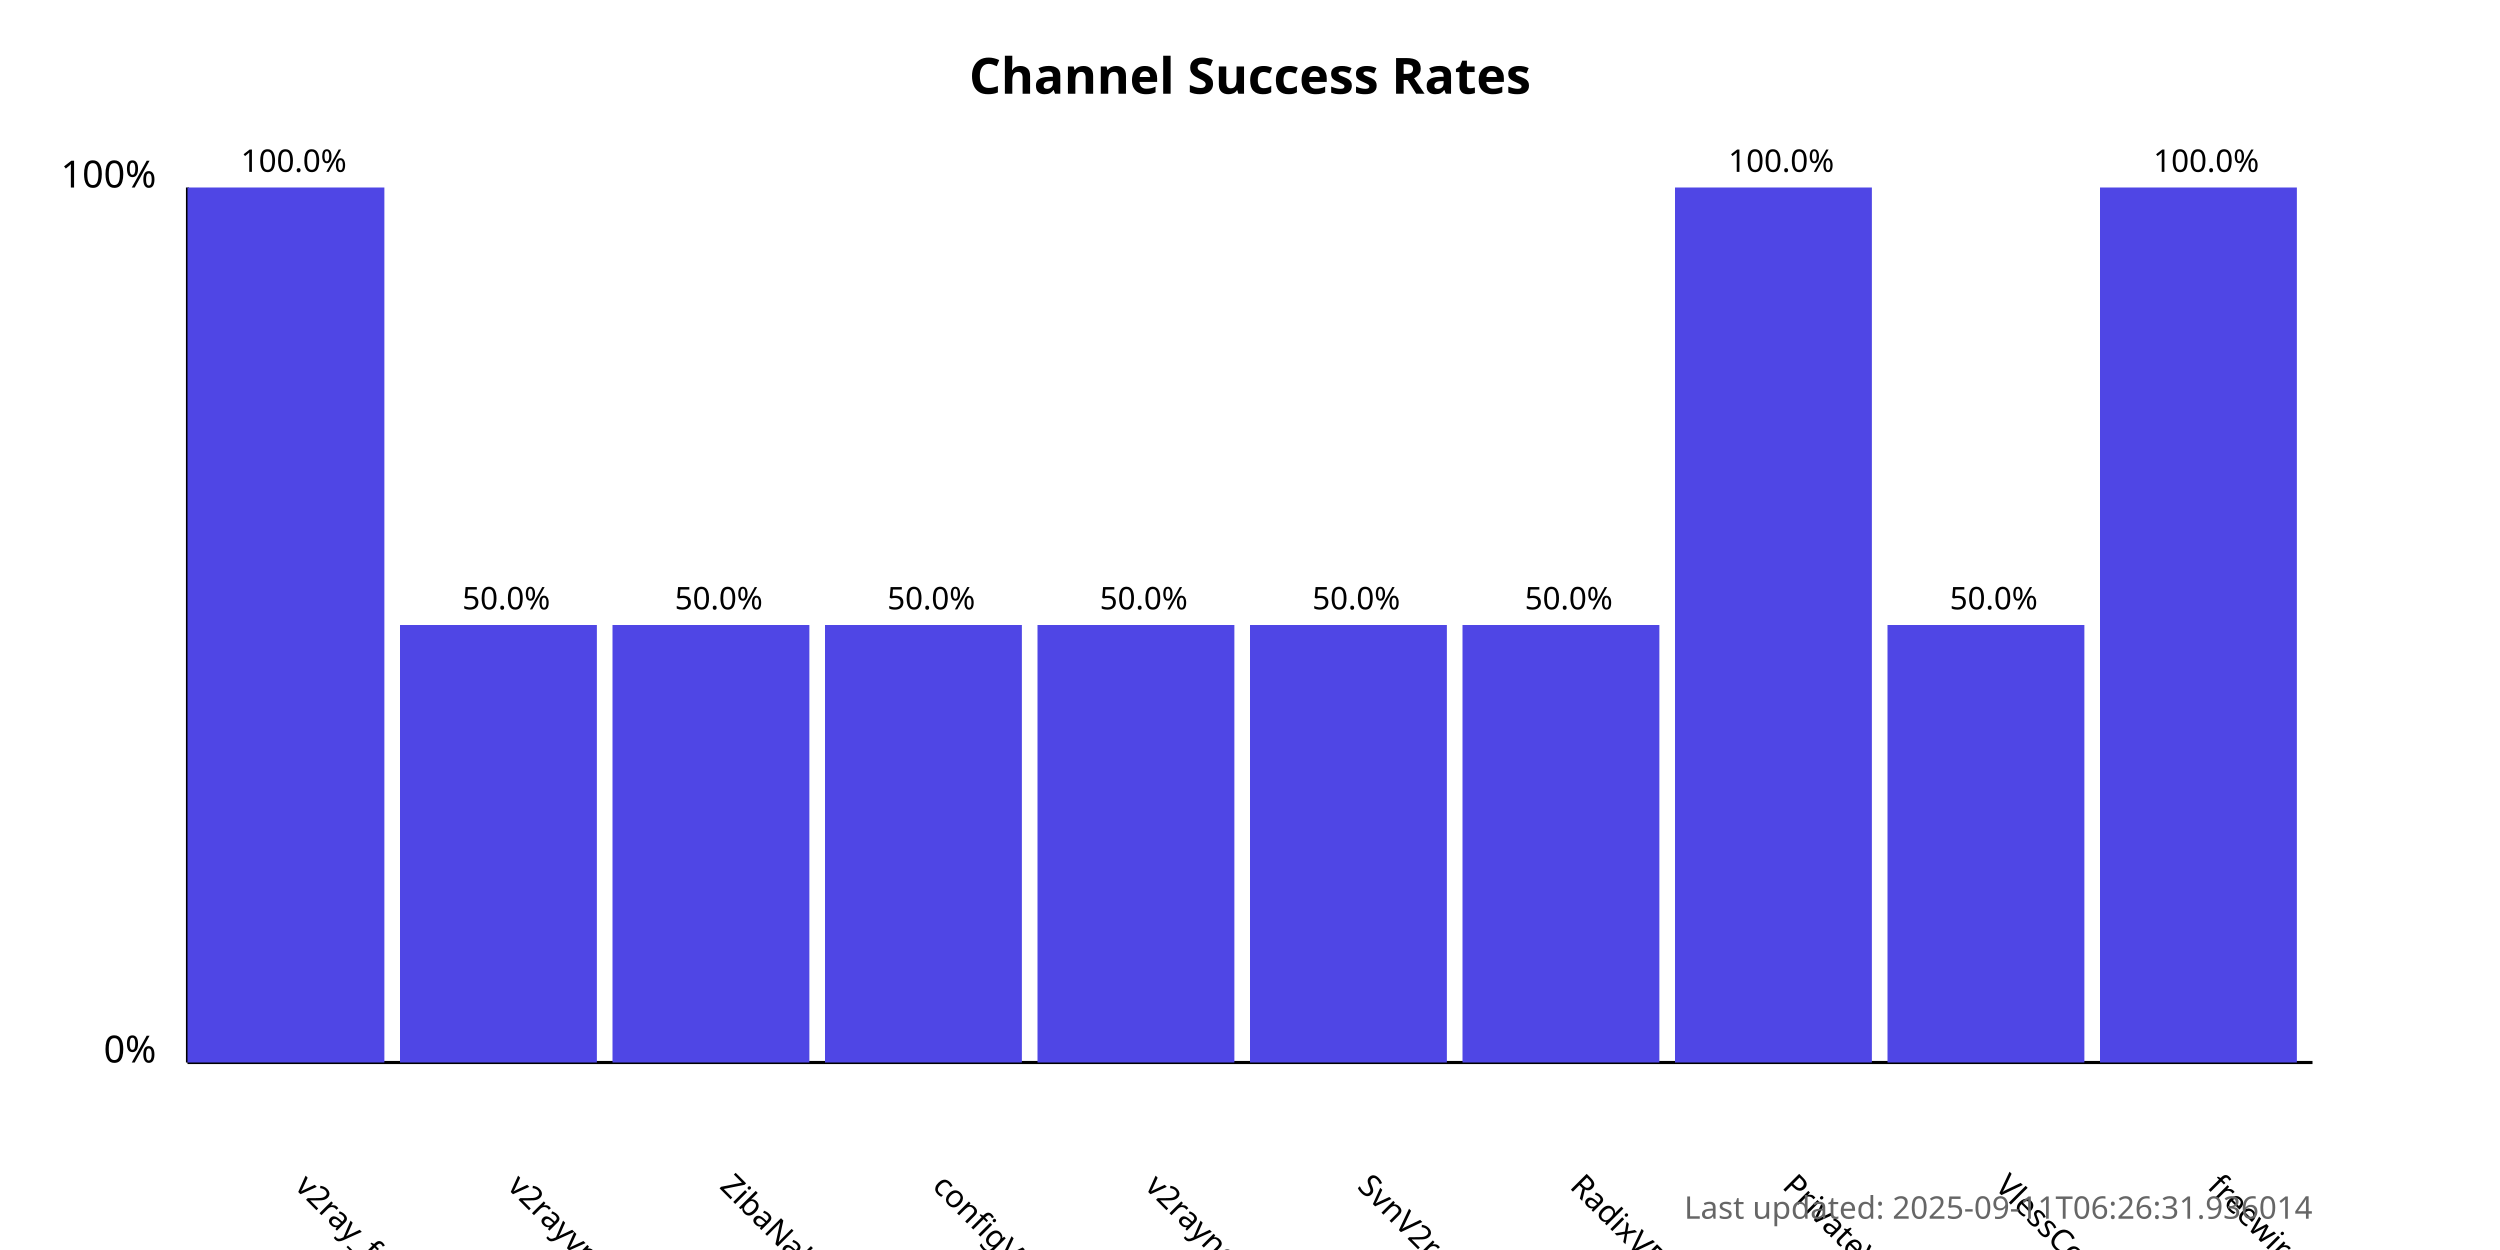
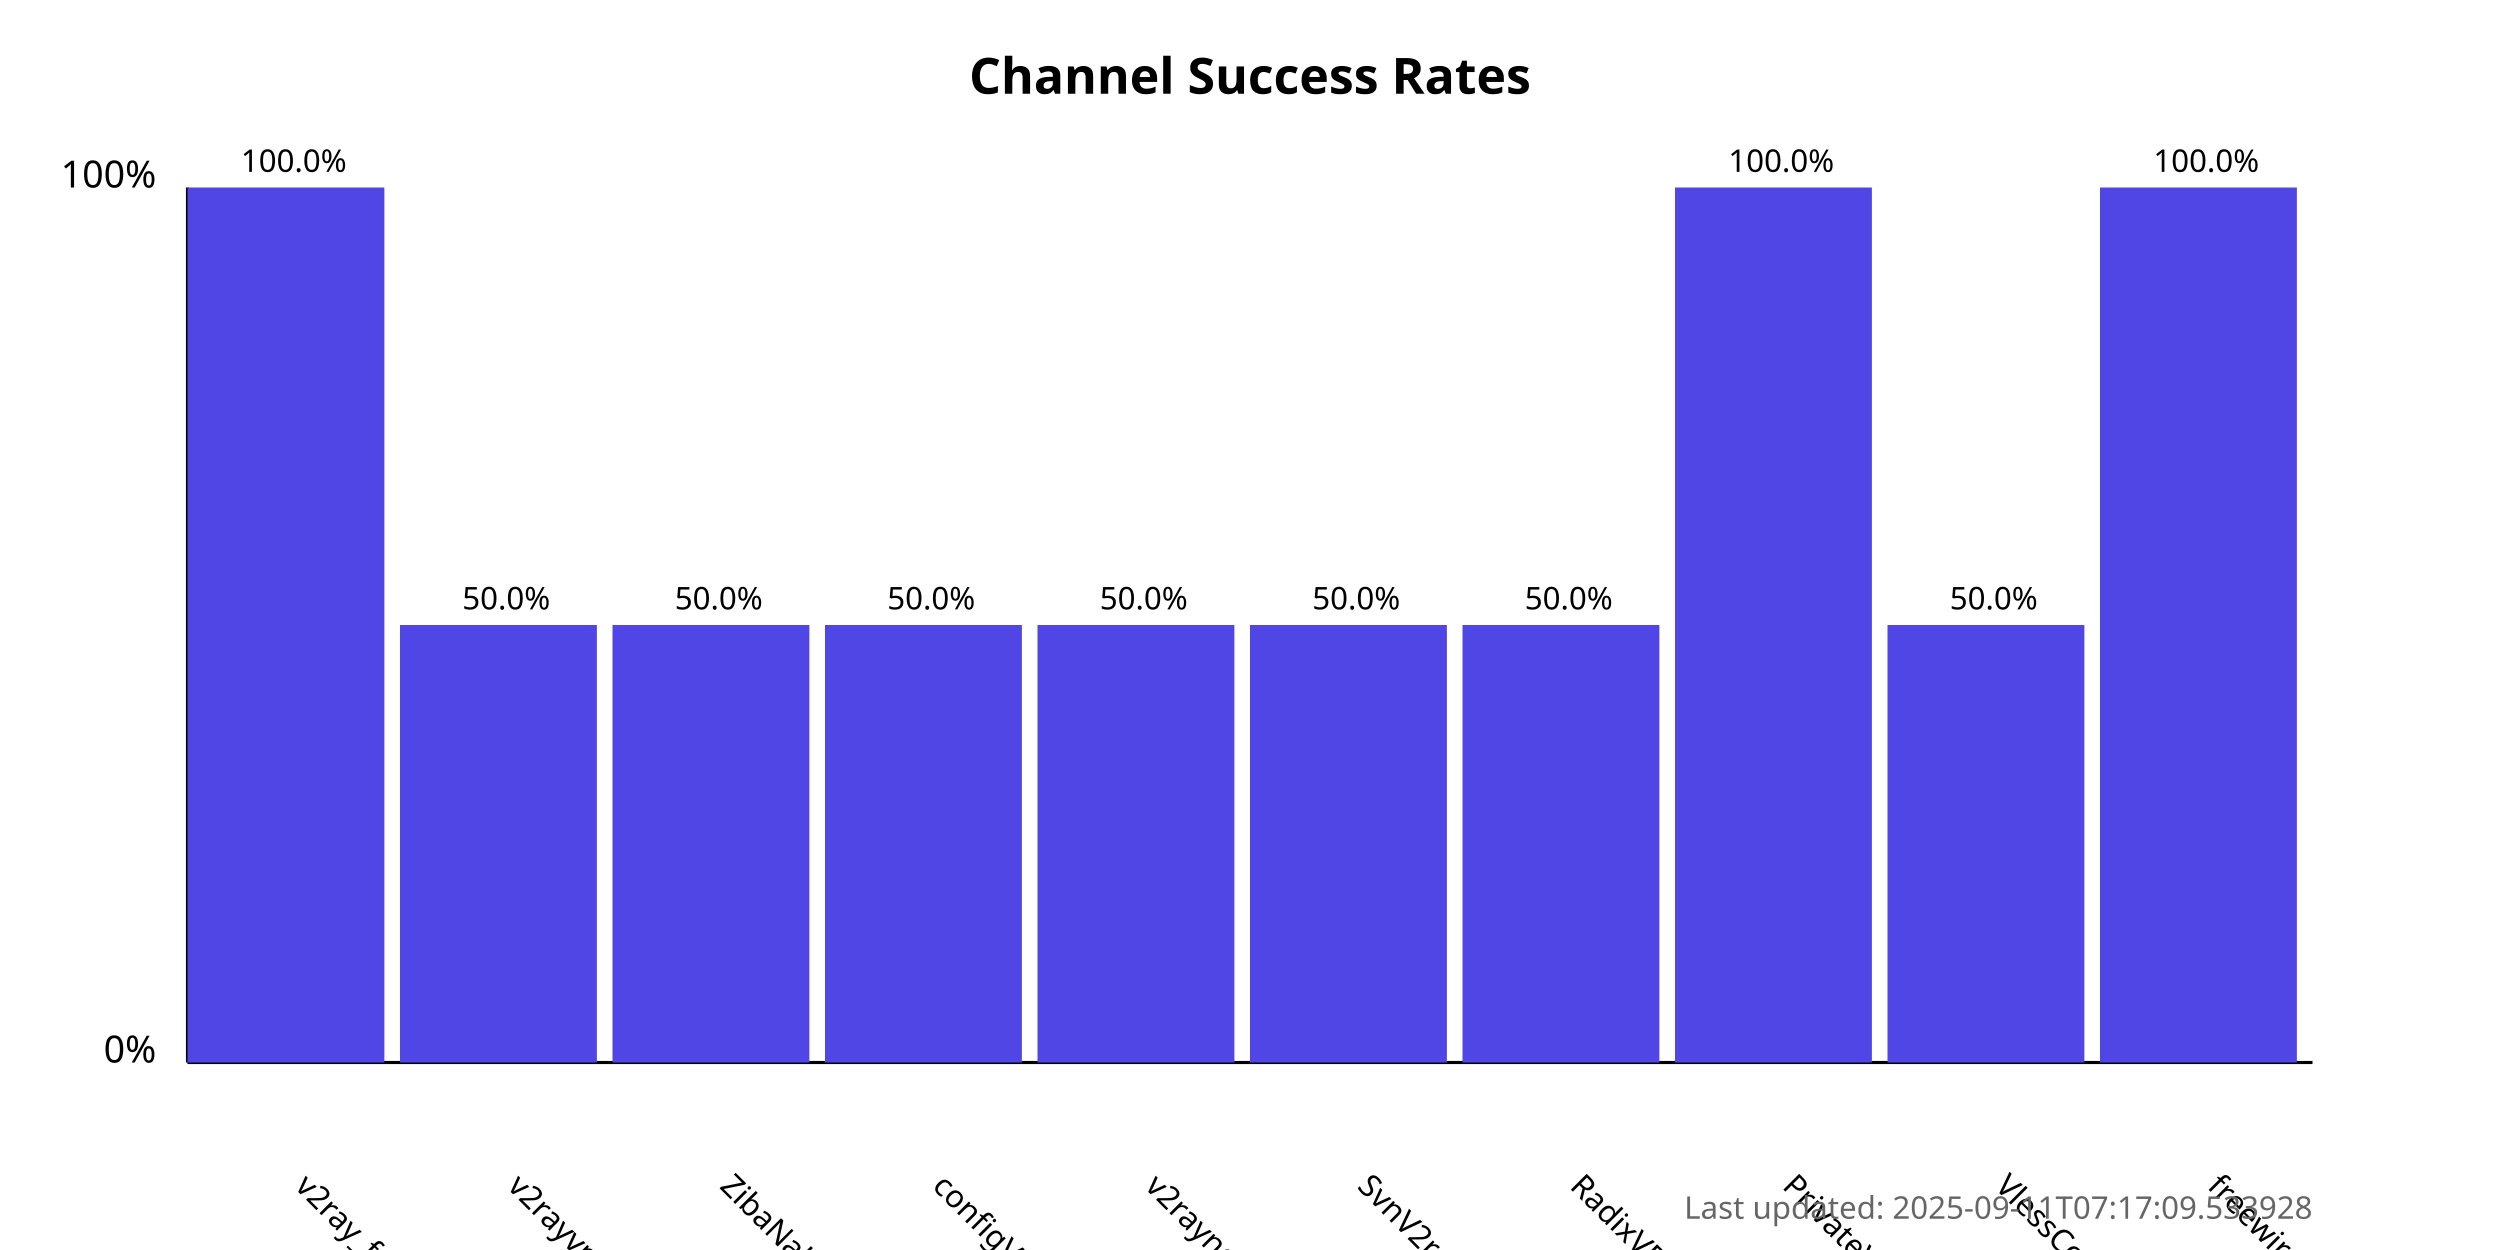
<svg xmlns="http://www.w3.org/2000/svg" width="800" height="400">
  <style>
            .chart-title { font: bold 16px sans-serif; }
            .axis-label { font: 12px sans-serif; }
            .tick-label { font: 10px sans-serif; }
            .bar { fill: #4f46e5; }
            .bar:hover { fill: #6366f1; }
            .timestamp { font: 10px sans-serif; fill: #666; }
        </style>
  <text x="400.0" y="30" text-anchor="middle" class="chart-title">
            Channel Success Rates
        </text>
  <line x1="60" y1="340" x2="60" y2="60" stroke="black" stroke-width="1" />
  <line x1="60" y1="340" x2="740" y2="340" stroke="black" stroke-width="1" />
  <text x="50" y="340" text-anchor="end" class="axis-label">0%</text>
  <text x="50" y="60" text-anchor="end" class="axis-label">100%</text>
  <g>
    <rect x="60" y="60.0" width="63.0" height="280.0" class="bar" />
    <text x="94.0" y="380" transform="rotate(45, 94.0, 380)" text-anchor="start" class="tick-label">
                v2ray_free_conf
            </text>
    <text x="94.0" y="55.0" text-anchor="middle" class="tick-label">
                100.0%
            </text>
  </g>
  <g>
    <rect x="128.0" y="200.0" width="63.0" height="140.0" class="bar" />
    <text x="162.0" y="380" transform="rotate(45, 162.0, 380)" text-anchor="start" class="tick-label">
                v2rayvpno
            </text>
    <text x="162.0" y="195.0" text-anchor="middle" class="tick-label">
                50.0%
            </text>
  </g>
  <g>
    <rect x="196.0" y="200.0" width="63.0" height="140.0" class="bar" />
    <text x="230.0" y="380" transform="rotate(45, 230.0, 380)" text-anchor="start" class="tick-label">
                ZibaNabz
            </text>
    <text x="230.0" y="195.0" text-anchor="middle" class="tick-label">
                50.0%
            </text>
  </g>
  <g>
    <rect x="264.0" y="200.0" width="63.0" height="140.0" class="bar" />
    <text x="298.0" y="380" transform="rotate(45, 298.0, 380)" text-anchor="start" class="tick-label">
                configV2rayForFree
            </text>
    <text x="298.0" y="195.0" text-anchor="middle" class="tick-label">
                50.0%
            </text>
  </g>
  <g>
    <rect x="332.0" y="200.0" width="63.0" height="140.0" class="bar" />
    <text x="366.0" y="380" transform="rotate(45, 366.0, 380)" text-anchor="start" class="tick-label">
                v2rayngvpn
            </text>
    <text x="366.0" y="195.0" text-anchor="middle" class="tick-label">
                50.0%
            </text>
  </g>
  <g>
    <rect x="400.0" y="200.0" width="63.0" height="140.0" class="bar" />
    <text x="434.0" y="380" transform="rotate(45, 434.0, 380)" text-anchor="start" class="tick-label">
                SvnV2ray
            </text>
    <text x="434.0" y="195.0" text-anchor="middle" class="tick-label">
                50.0%
            </text>
  </g>
  <g>
    <rect x="468.0" y="200.0" width="63.0" height="140.0" class="bar" />
    <text x="502.0" y="380" transform="rotate(45, 502.0, 380)" text-anchor="start" class="tick-label">
                RadixVPN
            </text>
    <text x="502.0" y="195.0" text-anchor="middle" class="tick-label">
                50.0%
            </text>
  </g>
  <g>
    <rect x="536.0" y="60.0" width="63.0" height="280.0" class="bar" />
    <text x="570.0" y="380" transform="rotate(45, 570.0, 380)" text-anchor="start" class="tick-label">
                PrivateVPNs
            </text>
    <text x="570.0" y="55.0" text-anchor="middle" class="tick-label">
                100.0%
            </text>
  </g>
  <g>
    <rect x="604.0" y="200.0" width="63.0" height="140.0" class="bar" />
    <text x="638.0" y="380" transform="rotate(45, 638.0, 380)" text-anchor="start" class="tick-label">
                VlessConfig
            </text>
    <text x="638.0" y="195.0" text-anchor="middle" class="tick-label">
                50.0%
            </text>
  </g>
  <g>
    <rect x="672.0" y="60.0" width="63.0" height="280.0" class="bar" />
    <text x="706.0" y="380" transform="rotate(45, 706.0, 380)" text-anchor="start" class="tick-label">
                freewireguard
            </text>
    <text x="706.0" y="55.0" text-anchor="middle" class="tick-label">
                100.0%
            </text>
  </g>
  <text x="740" y="390" text-anchor="end" class="timestamp">
-             Last updated: 2025-09-11T06:26:31.936014
+             Last updated: 2025-09-11T07:17:09.533928
        </text>
</svg>
